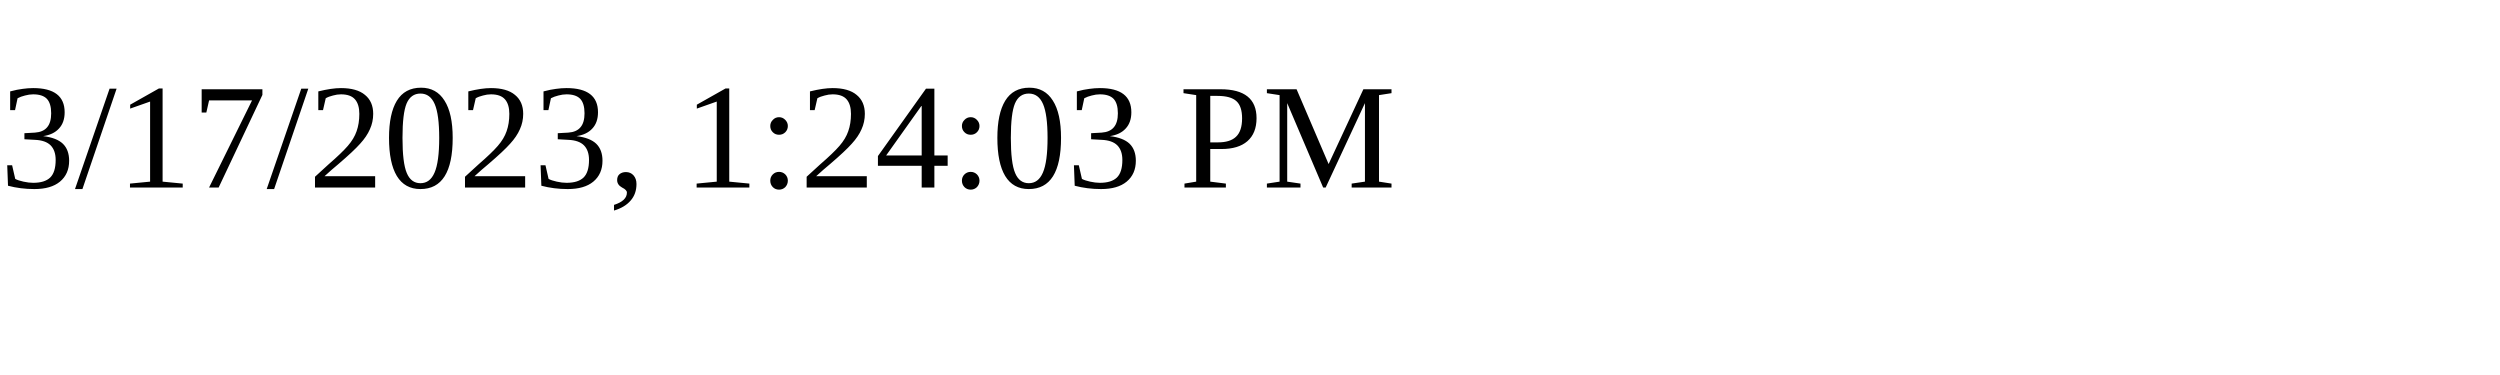
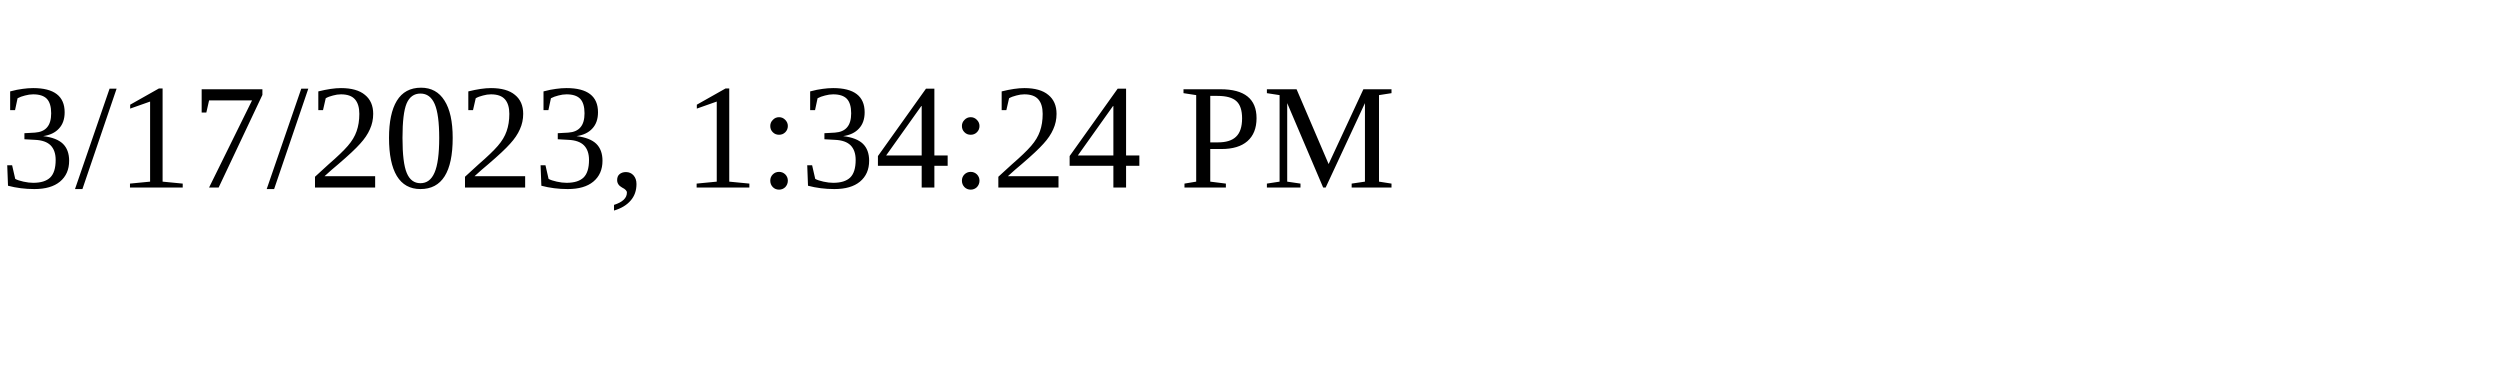
<svg xmlns="http://www.w3.org/2000/svg" height="30" width="200">
-   <text x="0" y="15">3/17/2023, 1:24:03 PM</text>
+   <text x="0" y="15">3/17/2023, 1:34:24 PM</text>
</svg>
